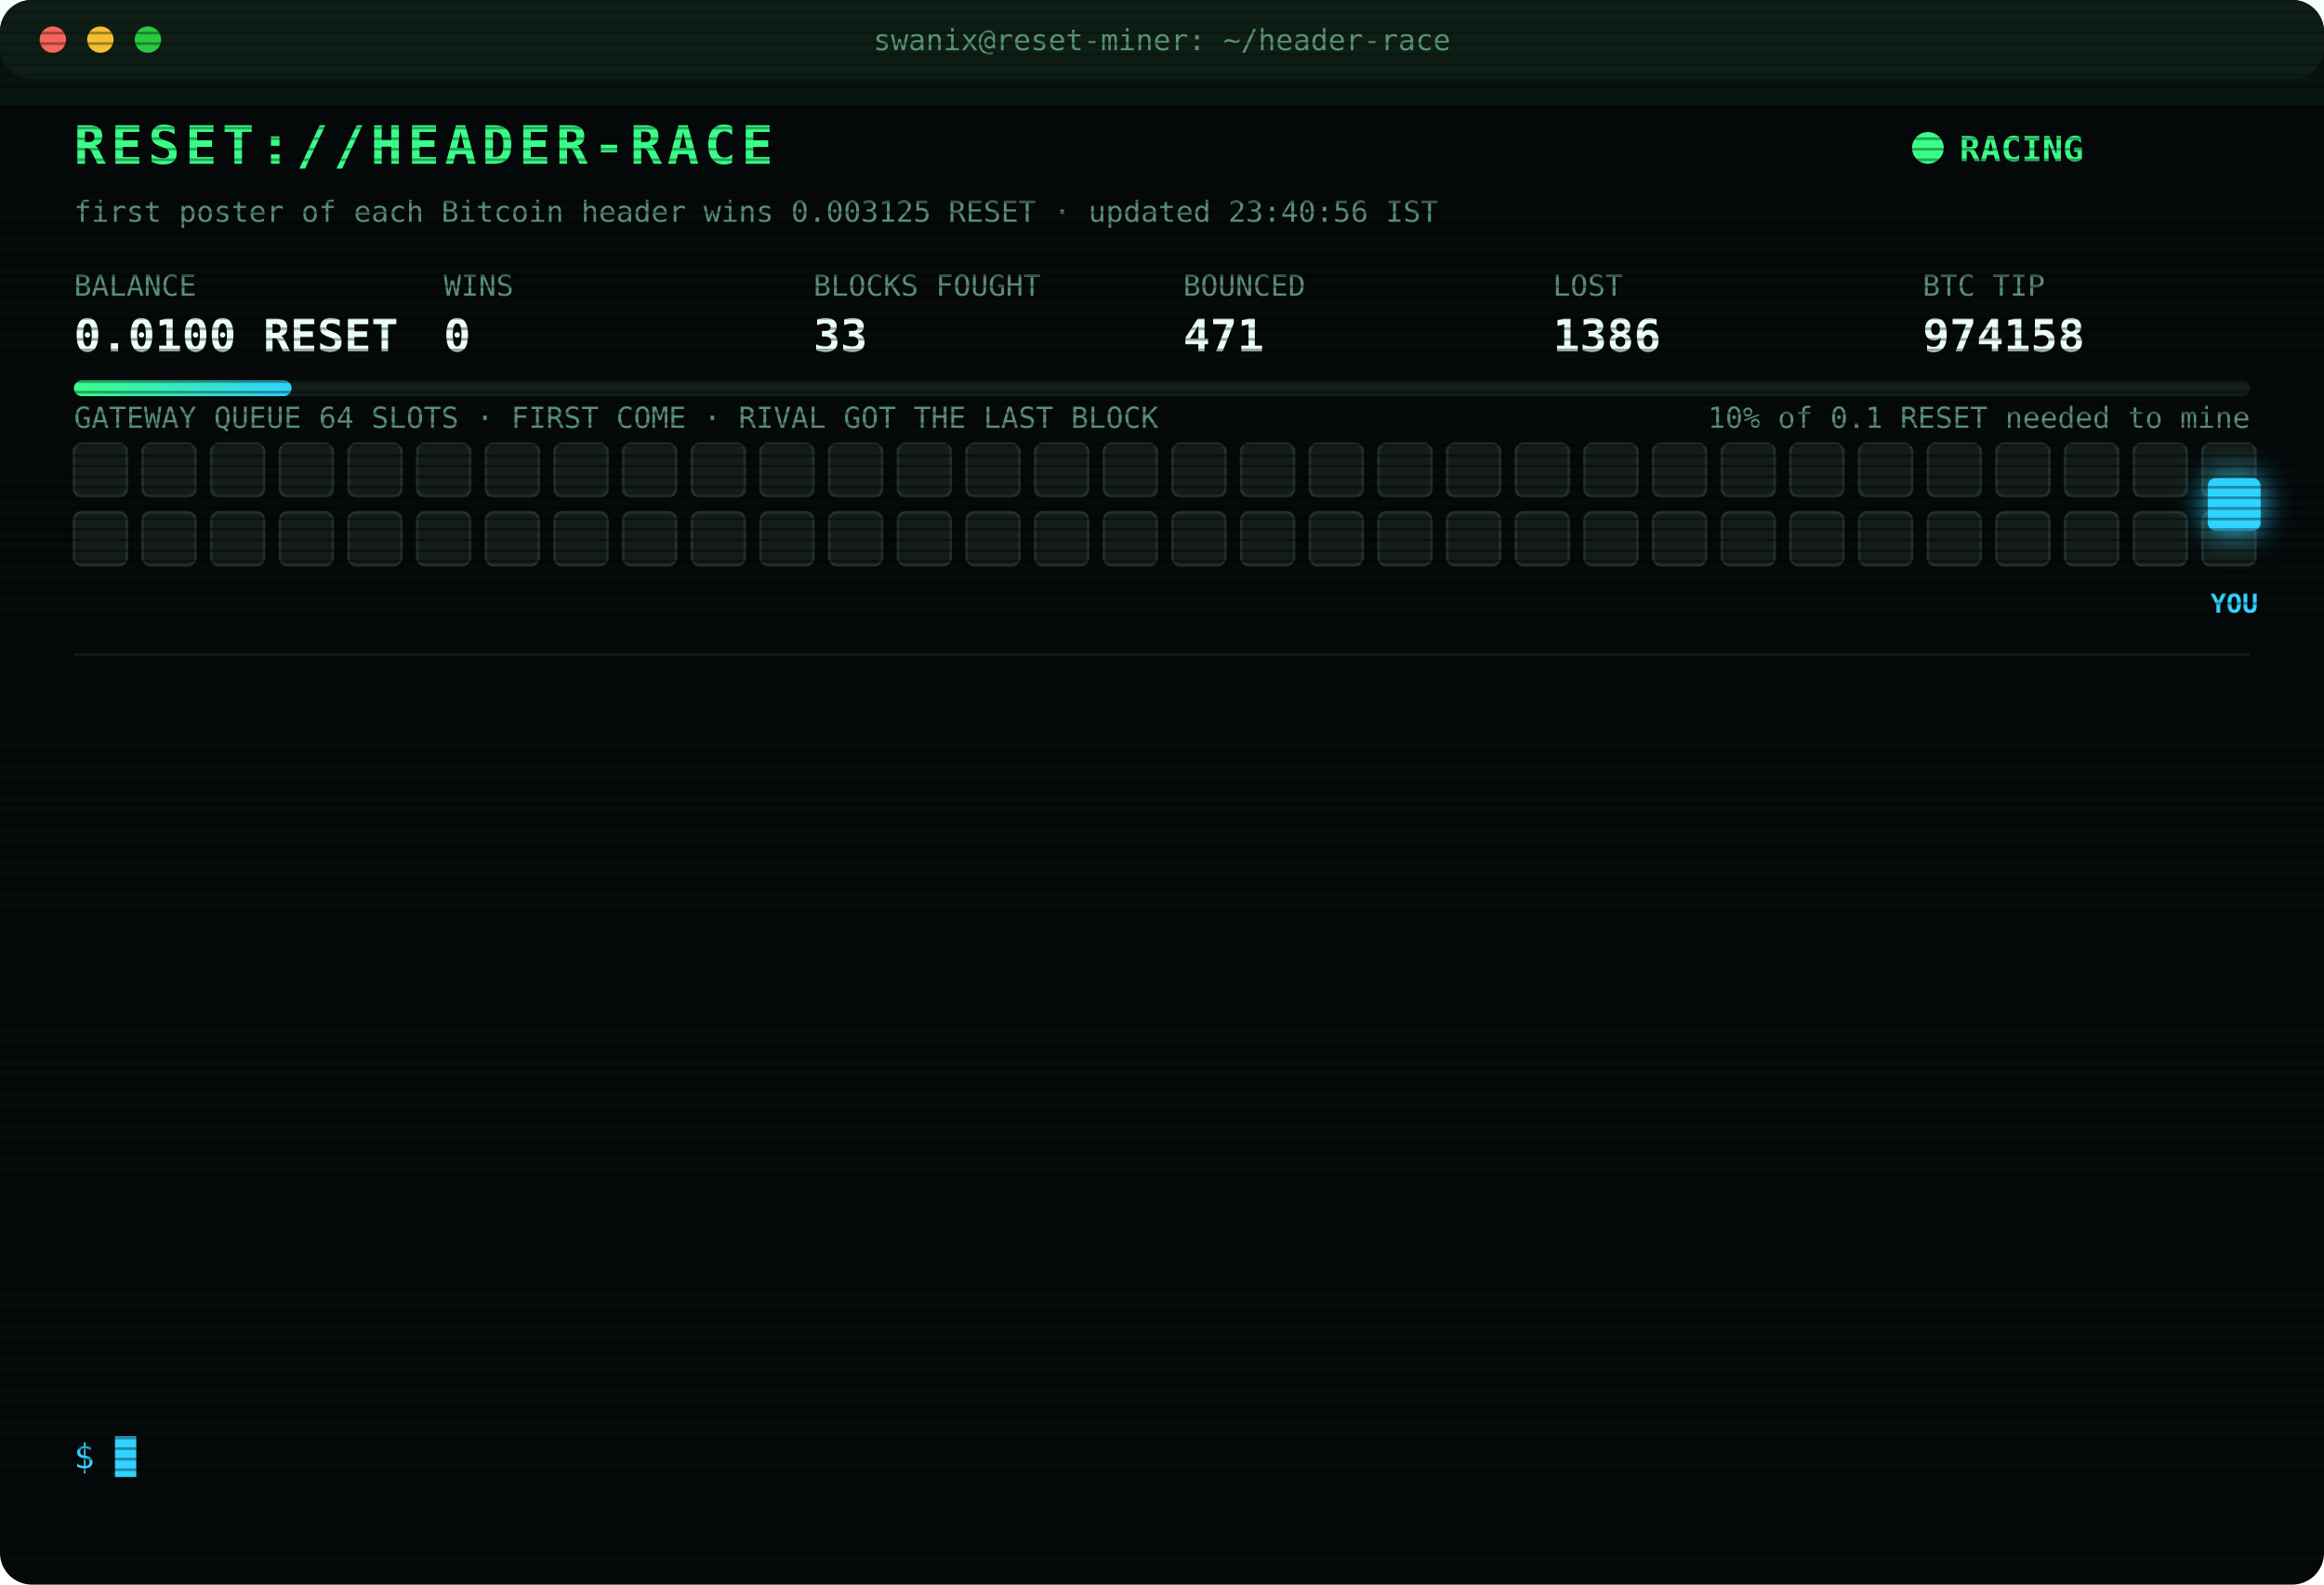
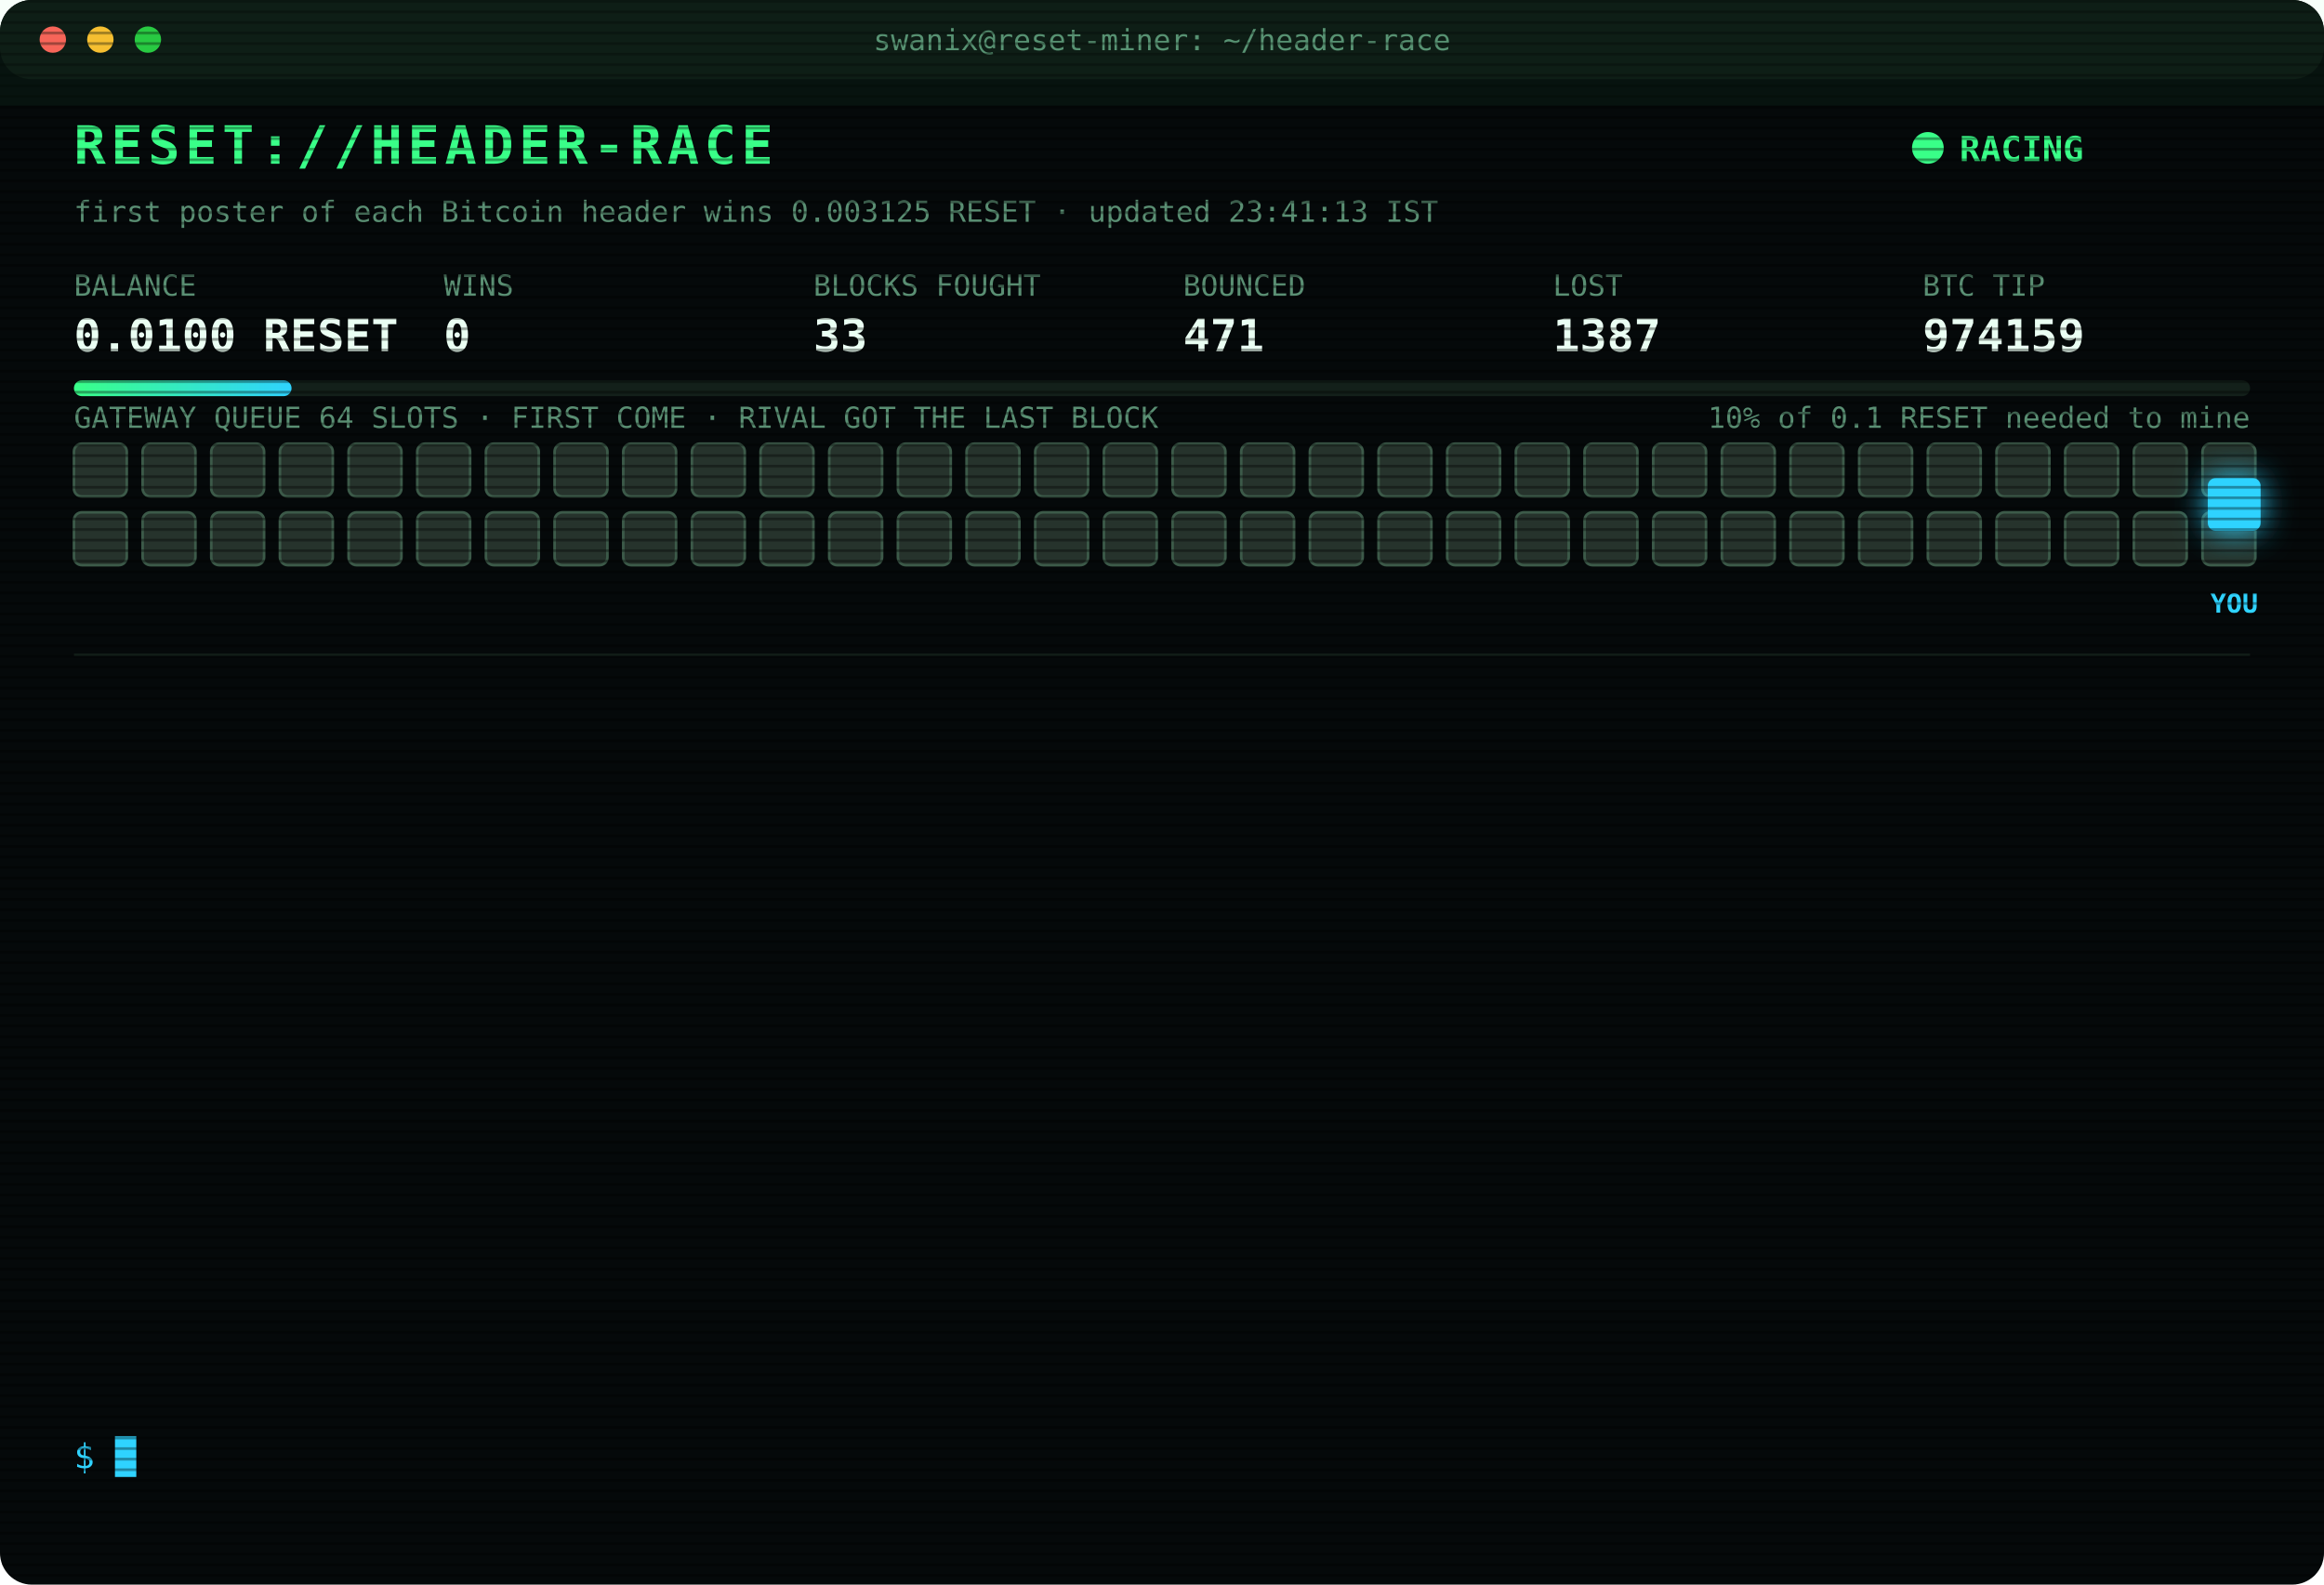
<svg xmlns="http://www.w3.org/2000/svg" width="880" height="600" viewBox="0 0 880 600" font-family="ui-monospace,SFMono-Regular,Menlo,Consolas,monospace">
  <style>
text{font-size:13px;fill:#7CFFB2}
.title{font-size:20px;font-weight:700;fill:#39FF88;letter-spacing:2px;animation:glitch 3s infinite steps(1)}
.sub{fill:#2fd3ff}.k{fill:#5a8f73;font-size:11px}.v{font-size:17px;font-weight:700;fill:#eafff3}
.ts{fill:#3f6b56}.boot{fill:#2fd3ff}.dim{fill:#5a8f73}.bad{fill:#ff4d6d}.warn{fill:#ffd23f}.mag{fill:#ff5cf0}.win{fill:#39FF88;font-weight:700}
.tag{font-size:10px;fill:#2fd3ff;font-weight:700}
.rival{fill:#26332c;stroke:#3c5a49;animation:jam 1.2s infinite alternate}
.idle{fill:#141c18;stroke:#22302a;animation:breathe 4s infinite}
.me{fill:#2fd3ff;filter:drop-shadow(0 0 6px #2fd3ff)}
.hover{animation:nudge 1.1s infinite ease-in-out}.bounce{animation:kick 1.4s infinite}
.ln{opacity:0;animation:in .4s forwards}
.cur{animation:blink 1s infinite steps(1)}
.scan{animation:scan 6s infinite linear}
.led{animation:blink 1.4s infinite}
@keyframes in{from{opacity:0;transform:translateX(-6px)}to{opacity:1;transform:none}}
@keyframes blink{50%{opacity:0}}
@keyframes jam{to{fill:#33463b}}
@keyframes breathe{50%{opacity:.4}}
@keyframes nudge{50%{transform:translateX(-10px)}}
@keyframes kick{0%,100%{transform:none}30%{transform:translateX(-14px)}55%{transform:translateX(10px) translateY(-6px)}}
@keyframes glitch{0%,92%{transform:none}93%{transform:translateX(2px);fill:#ff4d6d}95%{transform:translateX(-2px);fill:#2fd3ff}97%{transform:none}}
@keyframes scan{from{transform:translateY(-40px)}to{transform:translateY(600px)}}
</style>
  <defs>
    <pattern id="sl" width="4" height="4" patternUnits="userSpaceOnUse">
      <rect width="4" height="1" fill="#000" opacity=".35" />
    </pattern>
    <linearGradient id="bar">
      <stop offset="0" stop-color="#39FF88" />
      <stop offset="1" stop-color="#2fd3ff" />
    </linearGradient>
  </defs>
  <rect width="880" height="600" rx="12" fill="#05090a" />
  <rect width="880" height="30" rx="12" fill="#0d1512" />
  <circle cx="20" cy="15" r="5" fill="#ff5f57" />
  <circle cx="38" cy="15" r="5" fill="#febc2e" />
  <circle cx="56" cy="15" r="5" fill="#28c840" />
  <text x="440" y="19" text-anchor="middle" class="k">swanix@reset-miner: ~/header-race</text>
  <text x="28" y="62" class="title">RESET://HEADER-RACE</text>
  <circle class="led" cx="730" cy="56" r="6" fill="#39FF88" />
  <text x="742" y="61" class="win">RACING</text>
-   <text x="28" y="84" class="k">first poster of each Bitcoin header wins 0.003125 RESET · updated 23:40:56 IST</text>
+   <text x="28" y="84" class="k">first poster of each Bitcoin header wins 0.003125 RESET · updated 23:41:13 IST</text>
  <text x="28" y="112" class="k">BALANCE</text>
  <text x="28" y="133" class="v">0.0100 RESET</text>
  <text x="168" y="112" class="k">WINS</text>
  <text x="168" y="133" class="v">0</text>
  <text x="308" y="112" class="k">BLOCKS FOUGHT</text>
  <text x="308" y="133" class="v">33</text>
  <text x="448" y="112" class="k">BOUNCED</text>
  <text x="448" y="133" class="v">471</text>
  <text x="588" y="112" class="k">LOST</text>
-   <text x="588" y="133" class="v">1386</text>
+   <text x="588" y="133" class="v">1387</text>
  <text x="728" y="112" class="k">BTC TIP</text>
-   <text x="728" y="133" class="v">974158</text>
+   <text x="728" y="133" class="v">974159</text>
  <rect x="28" y="144" width="824" height="6" rx="3" fill="#13201a" />
  <rect x="28" y="144" width="82.4" height="6" rx="3" fill="url(#bar)" />
  <text x="852" y="162" text-anchor="end" class="k">10% of 0.1 RESET needed to mine</text>
  <text x="28" y="162" class="k">GATEWAY QUEUE 64 SLOTS · FIRST COME · RIVAL GOT THE LAST BLOCK</text>
-   <rect class="idle" x="28" y="168" width="20" height="20" rx="3" style="animation-delay:0.00s" />
-   <rect class="idle" x="54" y="168" width="20" height="20" rx="3" style="animation-delay:0.05s" />
-   <rect class="idle" x="80" y="168" width="20" height="20" rx="3" style="animation-delay:0.10s" />
-   <rect class="idle" x="106" y="168" width="20" height="20" rx="3" style="animation-delay:0.15s" />
-   <rect class="idle" x="132" y="168" width="20" height="20" rx="3" style="animation-delay:0.20s" />
-   <rect class="idle" x="158" y="168" width="20" height="20" rx="3" style="animation-delay:0.25s" />
-   <rect class="idle" x="184" y="168" width="20" height="20" rx="3" style="animation-delay:0.30s" />
-   <rect class="idle" x="210" y="168" width="20" height="20" rx="3" style="animation-delay:0.35s" />
-   <rect class="idle" x="236" y="168" width="20" height="20" rx="3" style="animation-delay:0.40s" />
-   <rect class="idle" x="262" y="168" width="20" height="20" rx="3" style="animation-delay:0.45s" />
-   <rect class="idle" x="288" y="168" width="20" height="20" rx="3" style="animation-delay:0.50s" />
-   <rect class="idle" x="314" y="168" width="20" height="20" rx="3" style="animation-delay:0.55s" />
-   <rect class="idle" x="340" y="168" width="20" height="20" rx="3" style="animation-delay:0.60s" />
-   <rect class="idle" x="366" y="168" width="20" height="20" rx="3" style="animation-delay:0.65s" />
-   <rect class="idle" x="392" y="168" width="20" height="20" rx="3" style="animation-delay:0.70s" />
-   <rect class="idle" x="418" y="168" width="20" height="20" rx="3" style="animation-delay:0.75s" />
-   <rect class="idle" x="444" y="168" width="20" height="20" rx="3" style="animation-delay:0.80s" />
-   <rect class="idle" x="470" y="168" width="20" height="20" rx="3" style="animation-delay:0.85s" />
-   <rect class="idle" x="496" y="168" width="20" height="20" rx="3" style="animation-delay:0.90s" />
-   <rect class="idle" x="522" y="168" width="20" height="20" rx="3" style="animation-delay:0.95s" />
-   <rect class="idle" x="548" y="168" width="20" height="20" rx="3" style="animation-delay:1.00s" />
-   <rect class="idle" x="574" y="168" width="20" height="20" rx="3" style="animation-delay:1.05s" />
-   <rect class="idle" x="600" y="168" width="20" height="20" rx="3" style="animation-delay:1.10s" />
-   <rect class="idle" x="626" y="168" width="20" height="20" rx="3" style="animation-delay:1.15s" />
-   <rect class="idle" x="652" y="168" width="20" height="20" rx="3" style="animation-delay:1.20s" />
-   <rect class="idle" x="678" y="168" width="20" height="20" rx="3" style="animation-delay:1.25s" />
-   <rect class="idle" x="704" y="168" width="20" height="20" rx="3" style="animation-delay:1.30s" />
-   <rect class="idle" x="730" y="168" width="20" height="20" rx="3" style="animation-delay:1.35s" />
-   <rect class="idle" x="756" y="168" width="20" height="20" rx="3" style="animation-delay:1.40s" />
-   <rect class="idle" x="782" y="168" width="20" height="20" rx="3" style="animation-delay:1.45s" />
-   <rect class="idle" x="808" y="168" width="20" height="20" rx="3" style="animation-delay:1.50s" />
-   <rect class="idle" x="834" y="168" width="20" height="20" rx="3" style="animation-delay:1.55s" />
-   <rect class="idle" x="28" y="194" width="20" height="20" rx="3" style="animation-delay:1.60s" />
-   <rect class="idle" x="54" y="194" width="20" height="20" rx="3" style="animation-delay:1.65s" />
-   <rect class="idle" x="80" y="194" width="20" height="20" rx="3" style="animation-delay:1.70s" />
-   <rect class="idle" x="106" y="194" width="20" height="20" rx="3" style="animation-delay:1.75s" />
-   <rect class="idle" x="132" y="194" width="20" height="20" rx="3" style="animation-delay:1.80s" />
-   <rect class="idle" x="158" y="194" width="20" height="20" rx="3" style="animation-delay:1.85s" />
-   <rect class="idle" x="184" y="194" width="20" height="20" rx="3" style="animation-delay:1.90s" />
-   <rect class="idle" x="210" y="194" width="20" height="20" rx="3" style="animation-delay:1.95s" />
-   <rect class="idle" x="236" y="194" width="20" height="20" rx="3" style="animation-delay:2.00s" />
-   <rect class="idle" x="262" y="194" width="20" height="20" rx="3" style="animation-delay:2.05s" />
-   <rect class="idle" x="288" y="194" width="20" height="20" rx="3" style="animation-delay:2.10s" />
-   <rect class="idle" x="314" y="194" width="20" height="20" rx="3" style="animation-delay:2.15s" />
-   <rect class="idle" x="340" y="194" width="20" height="20" rx="3" style="animation-delay:2.20s" />
-   <rect class="idle" x="366" y="194" width="20" height="20" rx="3" style="animation-delay:2.25s" />
-   <rect class="idle" x="392" y="194" width="20" height="20" rx="3" style="animation-delay:2.30s" />
-   <rect class="idle" x="418" y="194" width="20" height="20" rx="3" style="animation-delay:2.35s" />
-   <rect class="idle" x="444" y="194" width="20" height="20" rx="3" style="animation-delay:2.40s" />
-   <rect class="idle" x="470" y="194" width="20" height="20" rx="3" style="animation-delay:2.45s" />
-   <rect class="idle" x="496" y="194" width="20" height="20" rx="3" style="animation-delay:2.50s" />
-   <rect class="idle" x="522" y="194" width="20" height="20" rx="3" style="animation-delay:2.55s" />
-   <rect class="idle" x="548" y="194" width="20" height="20" rx="3" style="animation-delay:2.60s" />
-   <rect class="idle" x="574" y="194" width="20" height="20" rx="3" style="animation-delay:2.65s" />
-   <rect class="idle" x="600" y="194" width="20" height="20" rx="3" style="animation-delay:2.70s" />
-   <rect class="idle" x="626" y="194" width="20" height="20" rx="3" style="animation-delay:2.75s" />
-   <rect class="idle" x="652" y="194" width="20" height="20" rx="3" style="animation-delay:2.80s" />
-   <rect class="idle" x="678" y="194" width="20" height="20" rx="3" style="animation-delay:2.85s" />
-   <rect class="idle" x="704" y="194" width="20" height="20" rx="3" style="animation-delay:2.90s" />
-   <rect class="idle" x="730" y="194" width="20" height="20" rx="3" style="animation-delay:2.95s" />
-   <rect class="idle" x="756" y="194" width="20" height="20" rx="3" style="animation-delay:3.00s" />
-   <rect class="idle" x="782" y="194" width="20" height="20" rx="3" style="animation-delay:3.05s" />
-   <rect class="idle" x="808" y="194" width="20" height="20" rx="3" style="animation-delay:3.10s" />
-   <rect class="idle" x="834" y="194" width="20" height="20" rx="3" style="animation-delay:3.15s" />
+   <rect class="rival" x="28" y="168" width="20" height="20" rx="3" style="animation-delay:0.00s" />
+   <rect class="rival" x="54" y="168" width="20" height="20" rx="3" style="animation-delay:0.05s" />
+   <rect class="rival" x="80" y="168" width="20" height="20" rx="3" style="animation-delay:0.10s" />
+   <rect class="rival" x="106" y="168" width="20" height="20" rx="3" style="animation-delay:0.15s" />
+   <rect class="rival" x="132" y="168" width="20" height="20" rx="3" style="animation-delay:0.20s" />
+   <rect class="rival" x="158" y="168" width="20" height="20" rx="3" style="animation-delay:0.25s" />
+   <rect class="rival" x="184" y="168" width="20" height="20" rx="3" style="animation-delay:0.30s" />
+   <rect class="rival" x="210" y="168" width="20" height="20" rx="3" style="animation-delay:0.35s" />
+   <rect class="rival" x="236" y="168" width="20" height="20" rx="3" style="animation-delay:0.40s" />
+   <rect class="rival" x="262" y="168" width="20" height="20" rx="3" style="animation-delay:0.45s" />
+   <rect class="rival" x="288" y="168" width="20" height="20" rx="3" style="animation-delay:0.50s" />
+   <rect class="rival" x="314" y="168" width="20" height="20" rx="3" style="animation-delay:0.55s" />
+   <rect class="rival" x="340" y="168" width="20" height="20" rx="3" style="animation-delay:0.60s" />
+   <rect class="rival" x="366" y="168" width="20" height="20" rx="3" style="animation-delay:0.65s" />
+   <rect class="rival" x="392" y="168" width="20" height="20" rx="3" style="animation-delay:0.70s" />
+   <rect class="rival" x="418" y="168" width="20" height="20" rx="3" style="animation-delay:0.75s" />
+   <rect class="rival" x="444" y="168" width="20" height="20" rx="3" style="animation-delay:0.80s" />
+   <rect class="rival" x="470" y="168" width="20" height="20" rx="3" style="animation-delay:0.85s" />
+   <rect class="rival" x="496" y="168" width="20" height="20" rx="3" style="animation-delay:0.90s" />
+   <rect class="rival" x="522" y="168" width="20" height="20" rx="3" style="animation-delay:0.95s" />
+   <rect class="rival" x="548" y="168" width="20" height="20" rx="3" style="animation-delay:1.00s" />
+   <rect class="rival" x="574" y="168" width="20" height="20" rx="3" style="animation-delay:1.05s" />
+   <rect class="rival" x="600" y="168" width="20" height="20" rx="3" style="animation-delay:1.10s" />
+   <rect class="rival" x="626" y="168" width="20" height="20" rx="3" style="animation-delay:1.15s" />
+   <rect class="rival" x="652" y="168" width="20" height="20" rx="3" style="animation-delay:1.20s" />
+   <rect class="rival" x="678" y="168" width="20" height="20" rx="3" style="animation-delay:1.25s" />
+   <rect class="rival" x="704" y="168" width="20" height="20" rx="3" style="animation-delay:1.30s" />
+   <rect class="rival" x="730" y="168" width="20" height="20" rx="3" style="animation-delay:1.35s" />
+   <rect class="rival" x="756" y="168" width="20" height="20" rx="3" style="animation-delay:1.40s" />
+   <rect class="rival" x="782" y="168" width="20" height="20" rx="3" style="animation-delay:1.45s" />
+   <rect class="rival" x="808" y="168" width="20" height="20" rx="3" style="animation-delay:1.50s" />
+   <rect class="rival" x="834" y="168" width="20" height="20" rx="3" style="animation-delay:1.55s" />
+   <rect class="rival" x="28" y="194" width="20" height="20" rx="3" style="animation-delay:1.60s" />
+   <rect class="rival" x="54" y="194" width="20" height="20" rx="3" style="animation-delay:1.65s" />
+   <rect class="rival" x="80" y="194" width="20" height="20" rx="3" style="animation-delay:1.70s" />
+   <rect class="rival" x="106" y="194" width="20" height="20" rx="3" style="animation-delay:1.75s" />
+   <rect class="rival" x="132" y="194" width="20" height="20" rx="3" style="animation-delay:1.80s" />
+   <rect class="rival" x="158" y="194" width="20" height="20" rx="3" style="animation-delay:1.85s" />
+   <rect class="rival" x="184" y="194" width="20" height="20" rx="3" style="animation-delay:1.90s" />
+   <rect class="rival" x="210" y="194" width="20" height="20" rx="3" style="animation-delay:1.95s" />
+   <rect class="rival" x="236" y="194" width="20" height="20" rx="3" style="animation-delay:2.00s" />
+   <rect class="rival" x="262" y="194" width="20" height="20" rx="3" style="animation-delay:2.05s" />
+   <rect class="rival" x="288" y="194" width="20" height="20" rx="3" style="animation-delay:2.10s" />
+   <rect class="rival" x="314" y="194" width="20" height="20" rx="3" style="animation-delay:2.15s" />
+   <rect class="rival" x="340" y="194" width="20" height="20" rx="3" style="animation-delay:2.20s" />
+   <rect class="rival" x="366" y="194" width="20" height="20" rx="3" style="animation-delay:2.25s" />
+   <rect class="rival" x="392" y="194" width="20" height="20" rx="3" style="animation-delay:2.30s" />
+   <rect class="rival" x="418" y="194" width="20" height="20" rx="3" style="animation-delay:2.35s" />
+   <rect class="rival" x="444" y="194" width="20" height="20" rx="3" style="animation-delay:2.40s" />
+   <rect class="rival" x="470" y="194" width="20" height="20" rx="3" style="animation-delay:2.45s" />
+   <rect class="rival" x="496" y="194" width="20" height="20" rx="3" style="animation-delay:2.50s" />
+   <rect class="rival" x="522" y="194" width="20" height="20" rx="3" style="animation-delay:2.55s" />
+   <rect class="rival" x="548" y="194" width="20" height="20" rx="3" style="animation-delay:2.60s" />
+   <rect class="rival" x="574" y="194" width="20" height="20" rx="3" style="animation-delay:2.65s" />
+   <rect class="rival" x="600" y="194" width="20" height="20" rx="3" style="animation-delay:2.70s" />
+   <rect class="rival" x="626" y="194" width="20" height="20" rx="3" style="animation-delay:2.75s" />
+   <rect class="rival" x="652" y="194" width="20" height="20" rx="3" style="animation-delay:2.80s" />
+   <rect class="rival" x="678" y="194" width="20" height="20" rx="3" style="animation-delay:2.85s" />
+   <rect class="rival" x="704" y="194" width="20" height="20" rx="3" style="animation-delay:2.90s" />
+   <rect class="rival" x="730" y="194" width="20" height="20" rx="3" style="animation-delay:2.95s" />
+   <rect class="rival" x="756" y="194" width="20" height="20" rx="3" style="animation-delay:3.00s" />
+   <rect class="rival" x="782" y="194" width="20" height="20" rx="3" style="animation-delay:3.05s" />
+   <rect class="rival" x="808" y="194" width="20" height="20" rx="3" style="animation-delay:3.10s" />
+   <rect class="rival" x="834" y="194" width="20" height="20" rx="3" style="animation-delay:3.15s" />
  <g class="hover">
    <rect class="me" x="836" y="181" width="20" height="20" rx="3" />
    <text class="tag" x="846" y="232" text-anchor="middle">YOU</text>
  </g>
  <line x1="28" x2="852" y1="248" y2="248" stroke="#13201a" />
  <g class="ln" style="animation-delay:0.40s">
-     <text x="28" y="270" class="ts">21:44:48</text>
-     <text x="104" y="270" class="bad">[LOST] #974146 taken by a rival miner</text>
+     <text x="28" y="270" class="ts">21:45:38</text>
+     <text x="104" y="270" class="bad">[LOST] #974147 taken by a rival miner</text>
  </g>
  <g class="ln" style="animation-delay:0.65s">
-     <text x="28" y="292" class="ts">21:45:38</text>
-     <text x="104" y="292" class="bad">[LOST] #974147 taken by a rival miner</text>
+     <text x="28" y="292" class="ts">21:51:07</text>
+     <text x="104" y="292" class="bad">[LOST] #974148 taken by a rival miner</text>
  </g>
  <g class="ln" style="animation-delay:0.90s">
-     <text x="28" y="314" class="ts">21:51:07</text>
-     <text x="104" y="314" class="bad">[LOST] #974148 taken by a rival miner</text>
+     <text x="28" y="314" class="ts">22:03:52</text>
+     <text x="104" y="314" class="bad">[LOST] #974149 taken by a rival miner</text>
  </g>
  <g class="ln" style="animation-delay:1.15s">
-     <text x="28" y="336" class="ts">22:03:52</text>
-     <text x="104" y="336" class="bad">[LOST] #974149 taken by a rival miner</text>
+     <text x="28" y="336" class="ts">22:12:37</text>
+     <text x="104" y="336" class="bad">[LOST] #974150 taken by a rival miner</text>
  </g>
  <g class="ln" style="animation-delay:1.40s">
-     <text x="28" y="358" class="ts">22:12:37</text>
-     <text x="104" y="358" class="bad">[LOST] #974150 taken by a rival miner</text>
+     <text x="28" y="358" class="ts">22:16:43</text>
+     <text x="104" y="358" class="bad">[LOST] #974151 taken by a rival miner</text>
  </g>
  <g class="ln" style="animation-delay:1.65s">
-     <text x="28" y="380" class="ts">22:16:43</text>
-     <text x="104" y="380" class="bad">[LOST] #974151 taken by a rival miner</text>
+     <text x="28" y="380" class="ts">22:20:18</text>
+     <text x="104" y="380" class="bad">[LOST] #974152 taken by a rival miner</text>
  </g>
  <g class="ln" style="animation-delay:1.90s">
-     <text x="28" y="402" class="ts">22:20:18</text>
-     <text x="104" y="402" class="bad">[LOST] #974152 taken by a rival miner</text>
+     <text x="28" y="402" class="ts">22:36:59</text>
+     <text x="104" y="402" class="bad">[LOST] #974153 taken by a rival miner</text>
  </g>
  <g class="ln" style="animation-delay:2.15s">
-     <text x="28" y="424" class="ts">22:36:59</text>
-     <text x="104" y="424" class="bad">[LOST] #974153 taken by a rival miner</text>
+     <text x="28" y="424" class="ts">22:40:42</text>
+     <text x="104" y="424" class="bad">[LOST] #974154 taken by a rival miner</text>
  </g>
  <g class="ln" style="animation-delay:2.40s">
-     <text x="28" y="446" class="ts">22:40:42</text>
-     <text x="104" y="446" class="bad">[LOST] #974154 taken by a rival miner</text>
+     <text x="28" y="446" class="ts">22:59:18</text>
+     <text x="104" y="446" class="bad">[LOST] #974155 taken by a rival miner</text>
  </g>
  <g class="ln" style="animation-delay:2.65s">
-     <text x="28" y="468" class="ts">22:59:18</text>
-     <text x="104" y="468" class="bad">[LOST] #974155 taken by a rival miner</text>
+     <text x="28" y="468" class="ts">23:01:11</text>
+     <text x="104" y="468" class="bad">[LOST] #974156 taken by a rival miner</text>
  </g>
  <g class="ln" style="animation-delay:2.90s">
-     <text x="28" y="490" class="ts">23:01:11</text>
-     <text x="104" y="490" class="bad">[LOST] #974156 taken by a rival miner</text>
+     <text x="28" y="490" class="ts">23:08:51</text>
+     <text x="104" y="490" class="bad">[LOST] #974157 taken by a rival miner</text>
  </g>
  <g class="ln" style="animation-delay:3.15s">
-     <text x="28" y="512" class="ts">23:08:51</text>
-     <text x="104" y="512" class="bad">[LOST] #974157 taken by a rival miner</text>
+     <text x="28" y="512" class="ts">23:40:56</text>
+     <text x="104" y="512" class="bad">[LOST] #974158 taken by a rival miner</text>
  </g>
  <g class="ln" style="animation-delay:3.40s">
-     <text x="28" y="534" class="ts">23:40:56</text>
-     <text x="104" y="534" class="bad">[LOST] #974158 taken by a rival miner</text>
+     <text x="28" y="534" class="ts">23:41:06</text>
+     <text x="104" y="534" class="bad">[LOST] #974159 taken by a rival miner</text>
  </g>
  <text x="28" y="556" class="sub">$ <tspan class="cur">█</tspan>
  </text>
  <rect width="880" height="600" rx="12" fill="url(#sl)" pointer-events="none" />
  <rect class="scan" width="880" height="40" fill="#39FF88" opacity=".04" />
</svg>
